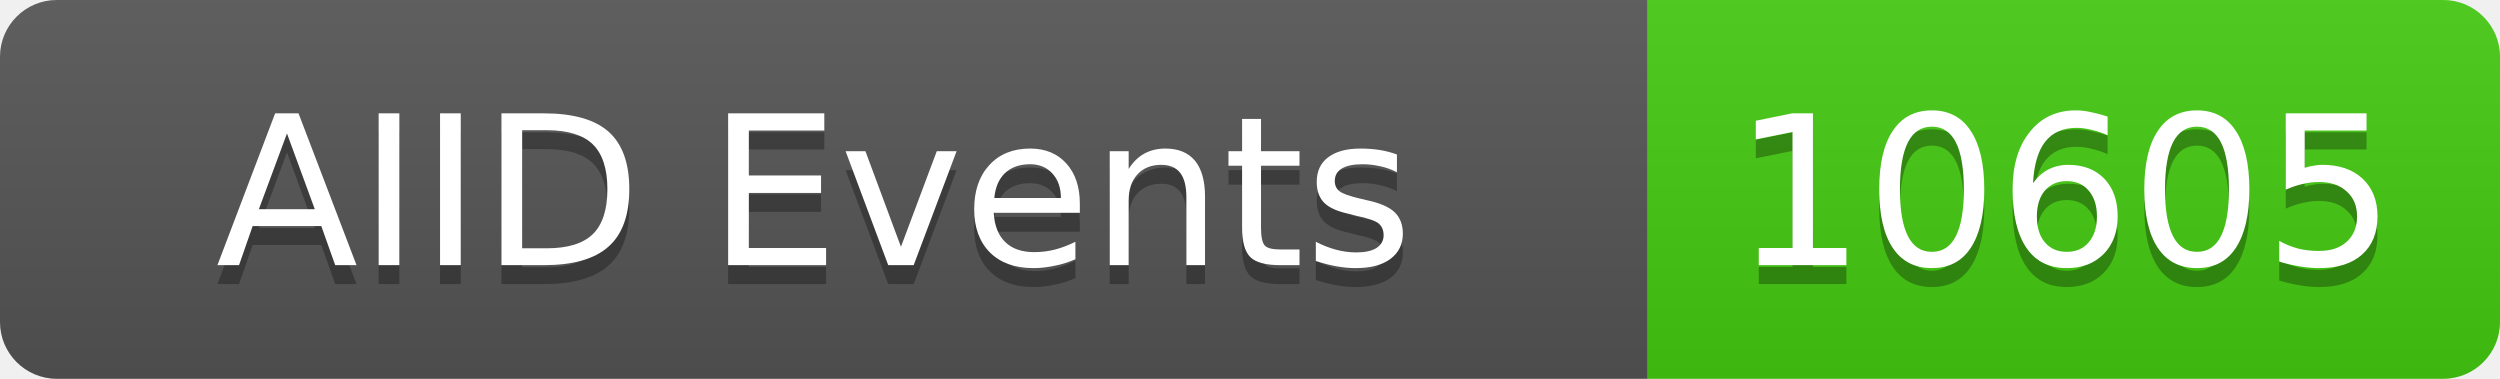
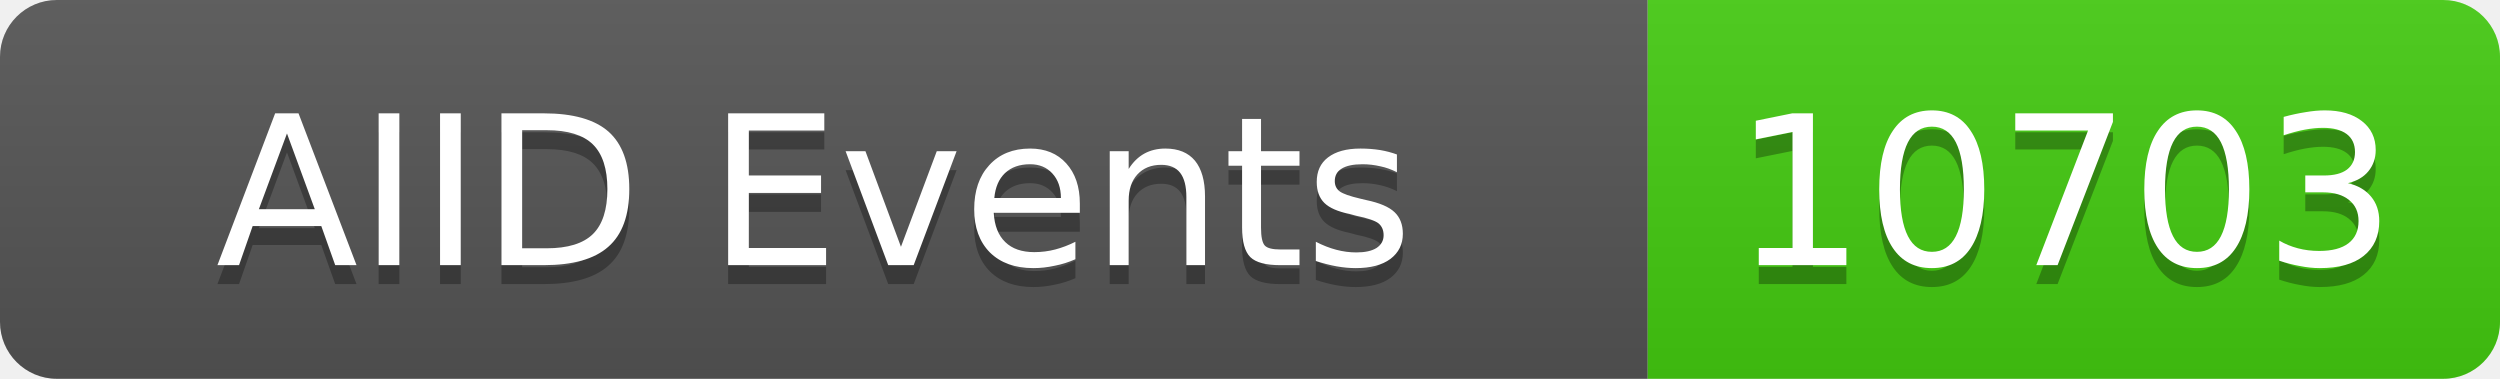
<svg xmlns="http://www.w3.org/2000/svg" width="132" height="20">
  <linearGradient id="b" x2="0" y2="100%">
    <stop offset="0" stop-color="#bbb" stop-opacity=".1" />
    <stop offset="1" stop-opacity=".1" />
  </linearGradient>
  <clipPath id="a">
    <rect width="132" height="20" rx="3" fill="#fff" />
  </clipPath>
  <g clip-path="url(#a)">
    <rect width="87" height="20" fill="#555" />
    <rect x="87" width="45" height="20" fill="#4c1" />
    <rect width="132" height="20" fill="url(#b)" />
  </g>
  <g fill="#fff" text-anchor="middle" font-family="DejaVu Sans,Verdana,Geneva,sans-serif" font-size="11">
    <text x="43" y="15" fill="#010101" fill-opacity=".3">AIID Events</text>
    <text x="43" y="14">AIID Events</text>
-     <text x="109" y="15" fill="#010101" fill-opacity=".3">10605</text>
-     <text x="109" y="14">10605</text>
+     <text x="109" y="15" fill="#010101" fill-opacity=".3">10703</text>
+     <text x="109" y="14">10703</text>
  </g>
</svg>
